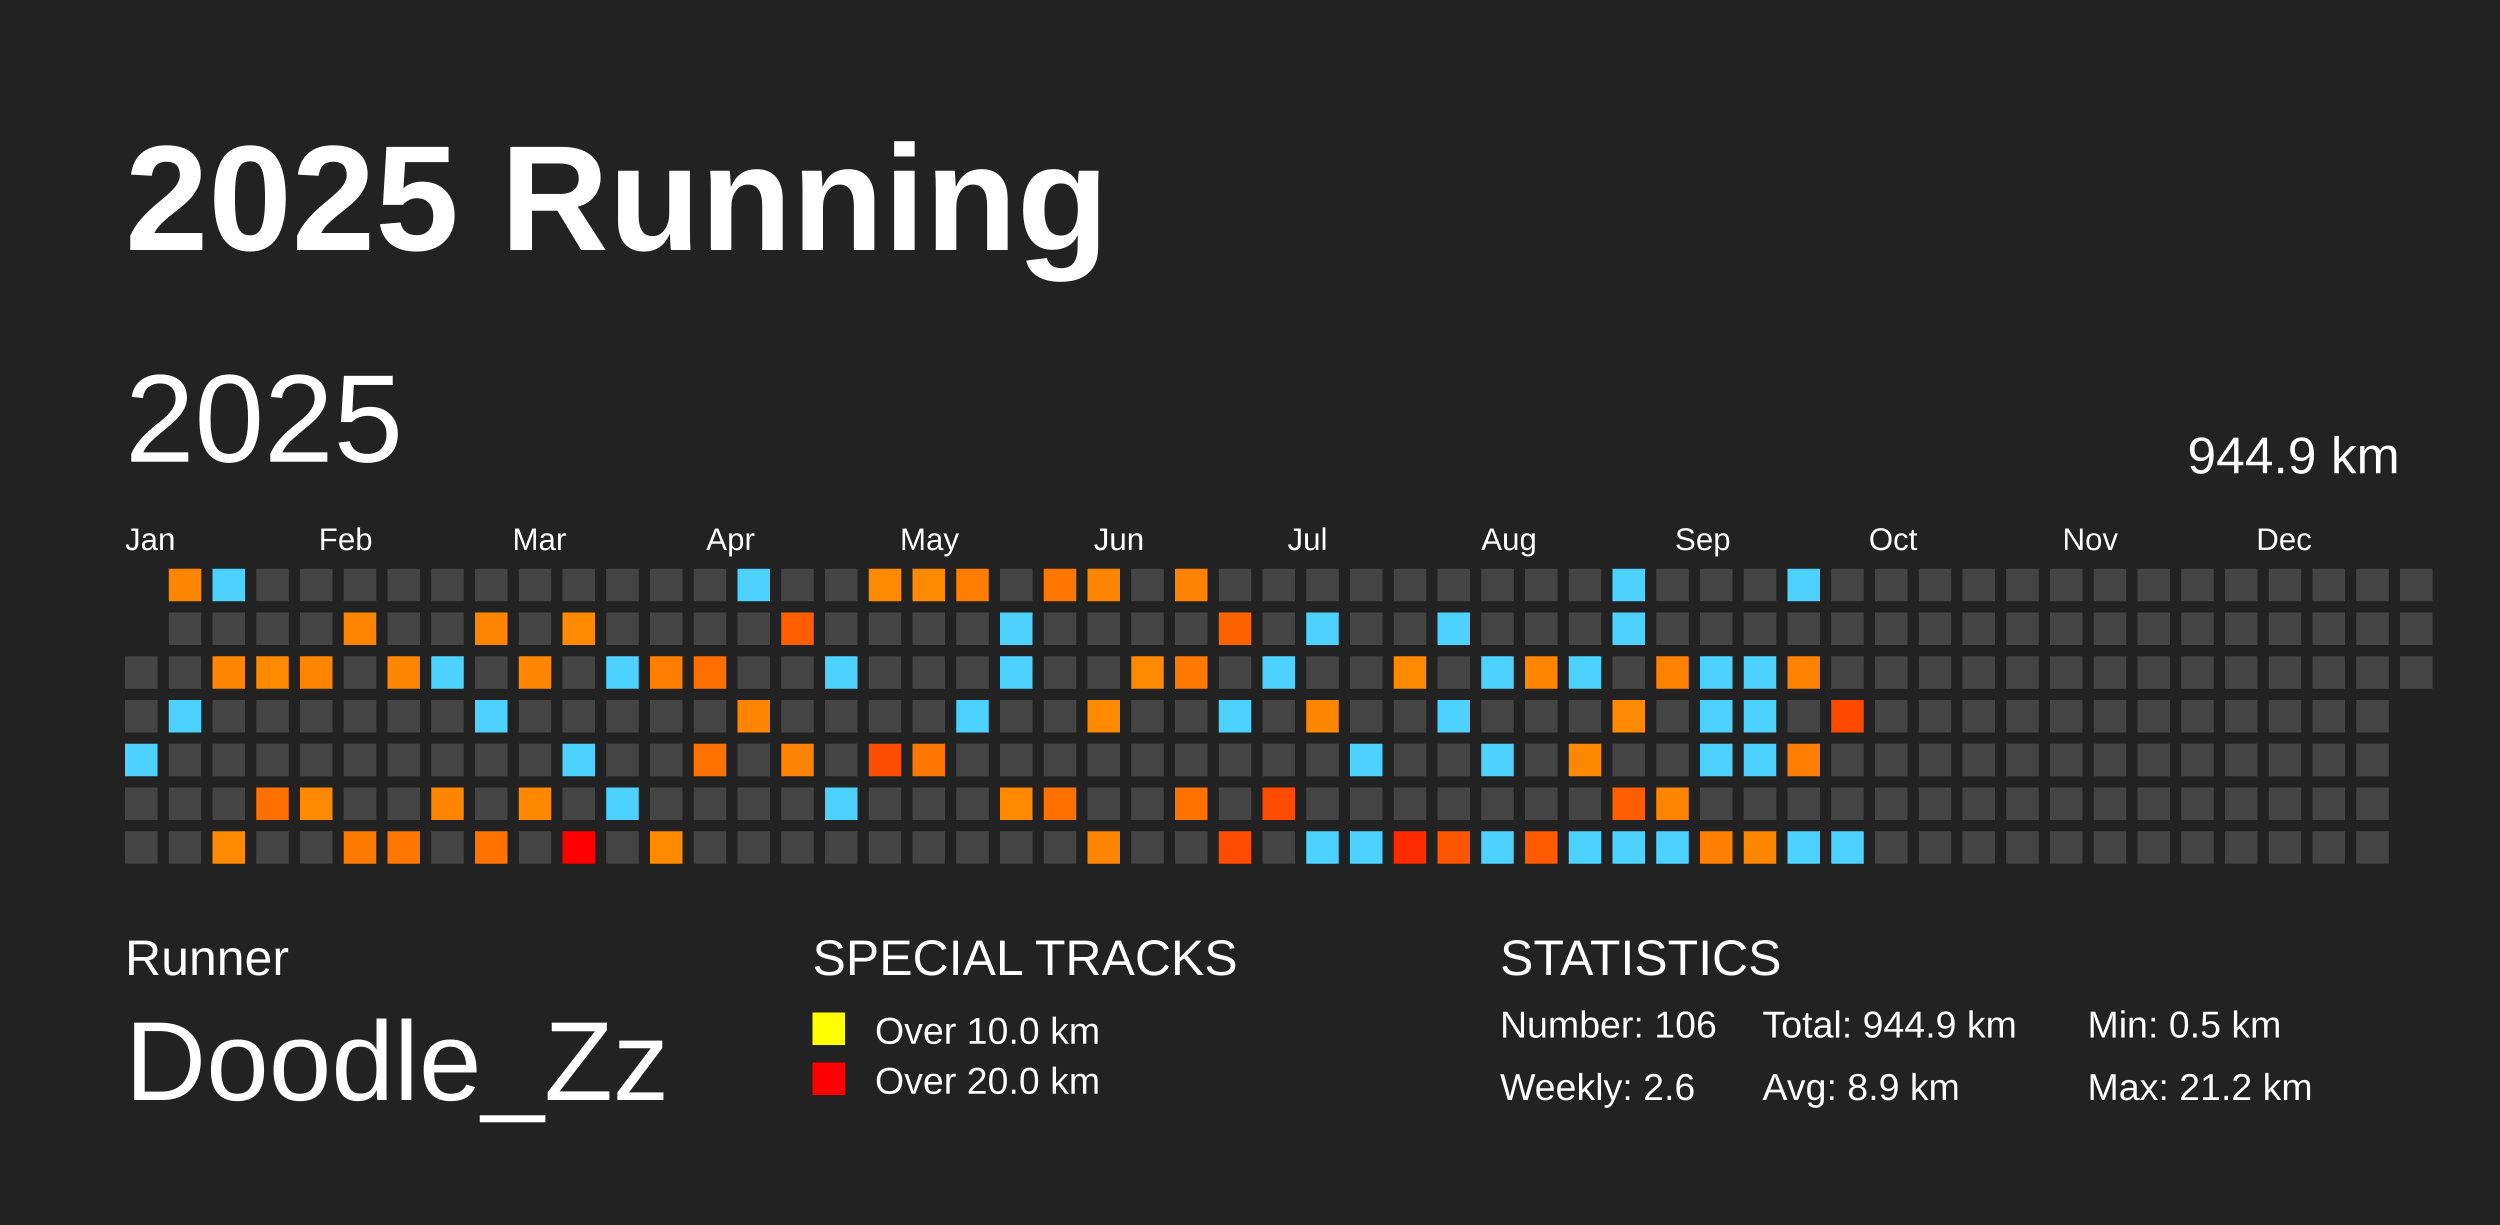
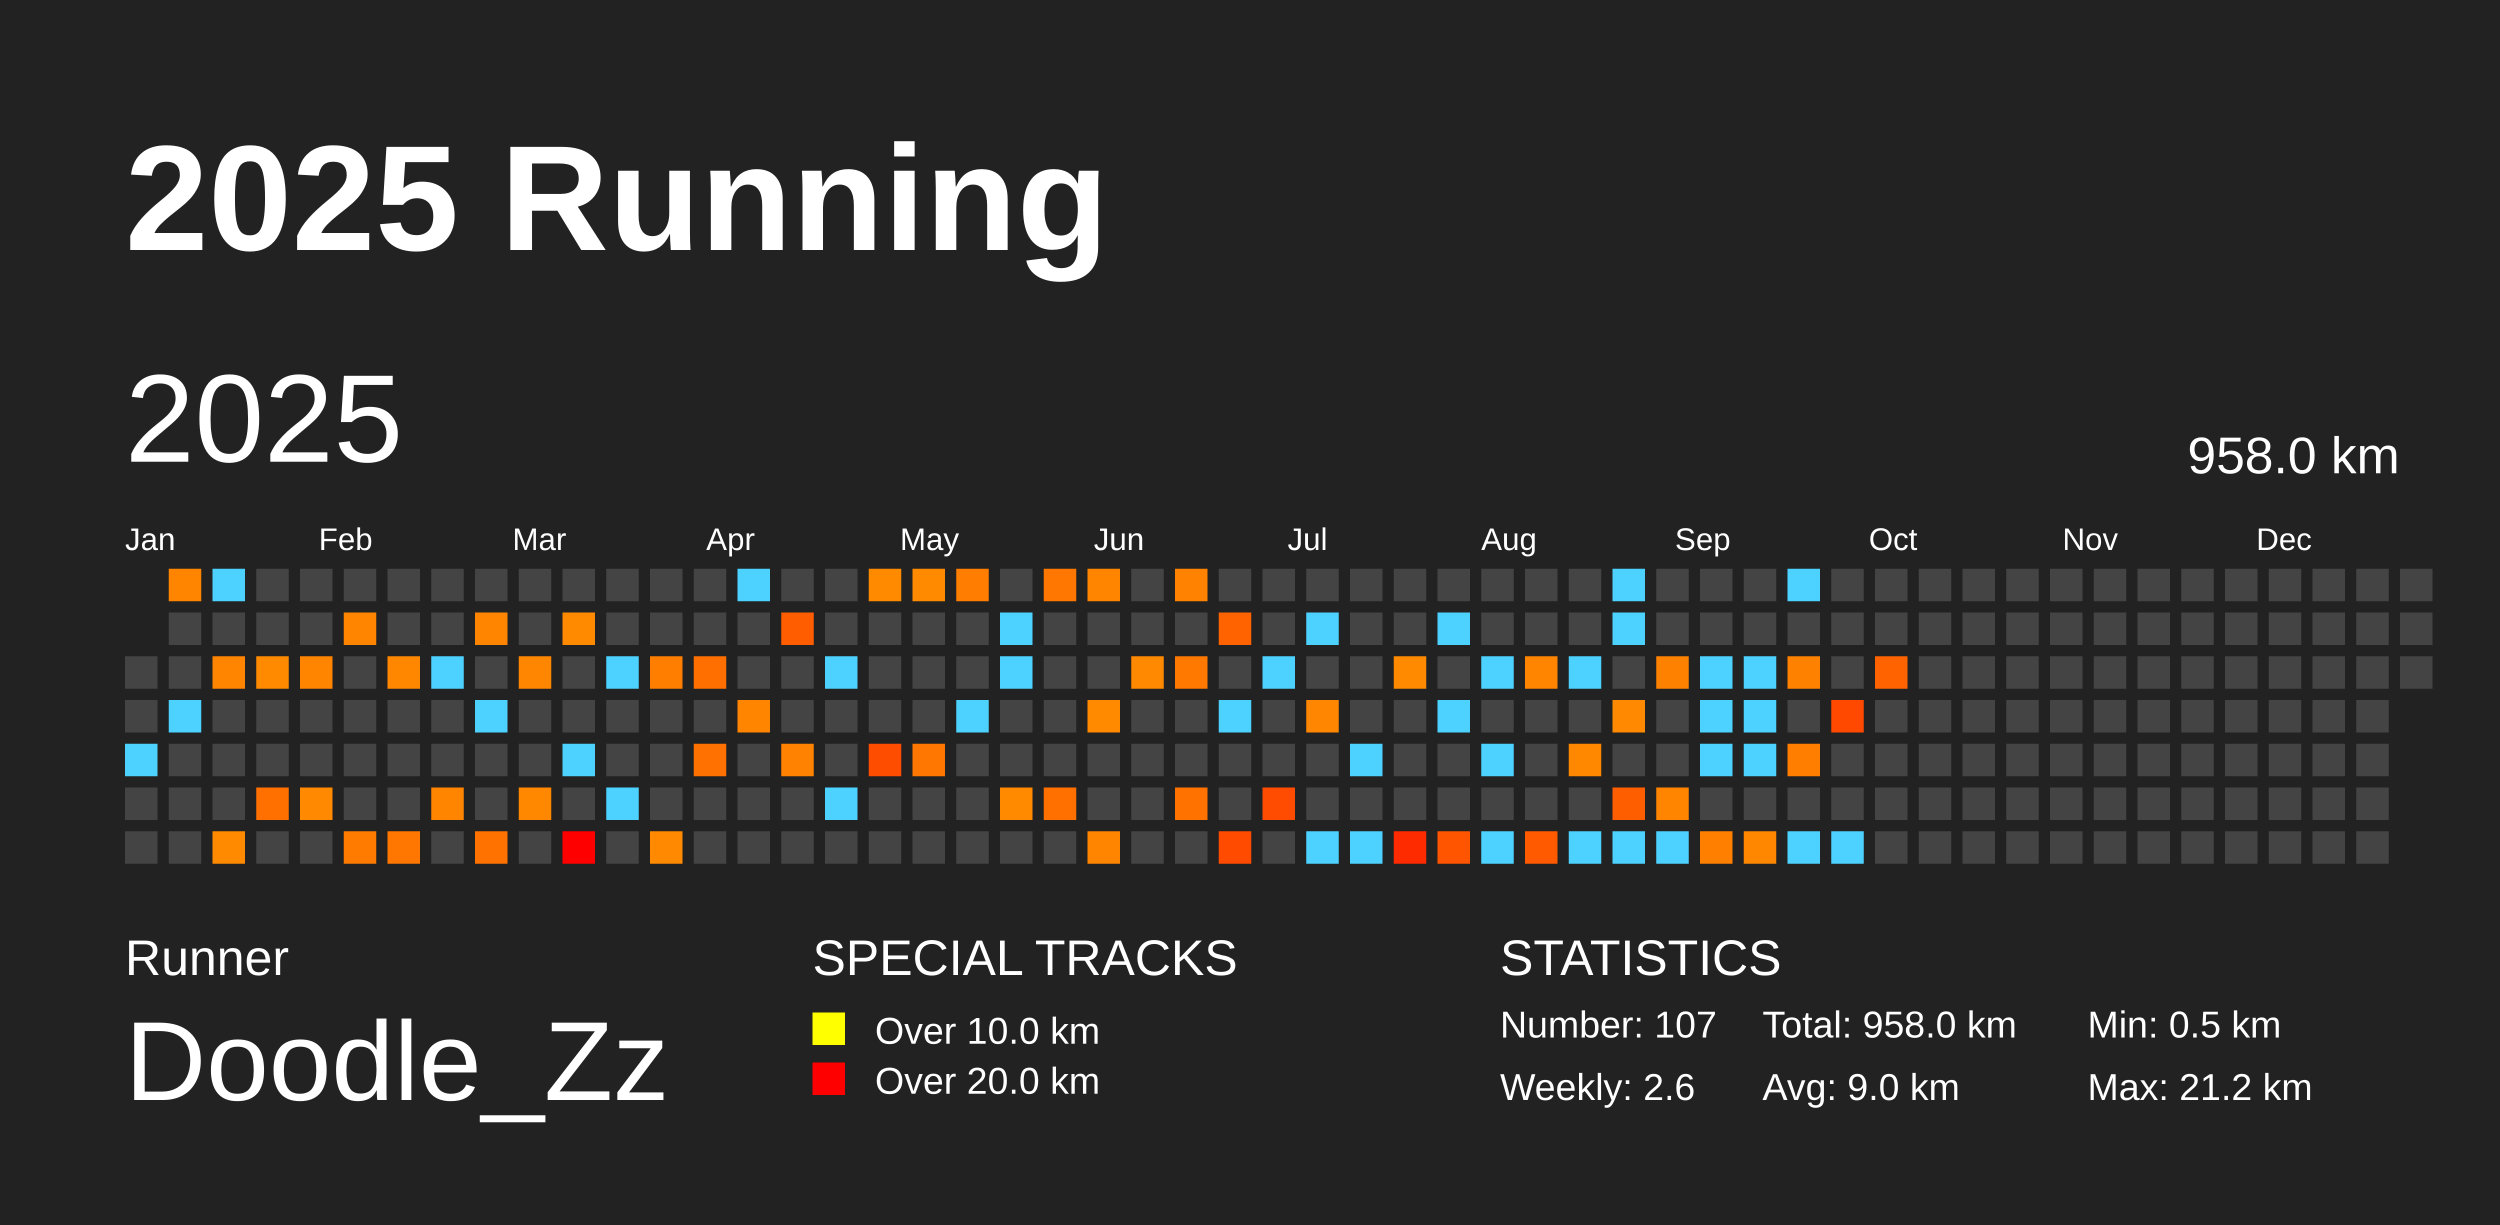
<svg xmlns="http://www.w3.org/2000/svg" baseProfile="full" height="98mm" version="1.1" viewBox="0,0,200,98" width="200mm">
  <defs />
  <rect fill="#222222" height="98" width="200" x="0" y="0" />
  <text fill="#FFFFFF" style="font-size:12px; font-family:Arial; font-weight:bold;" x="10" y="20">2025 Running</text>
  <text fill="#FFFFFF" style="font-size:4px; font-family:Arial" x="10" y="78">Runner</text>
  <text fill="#FFFFFF" style="font-size:9px; font-family:Arial" x="10" y="88">Doodle_Zz</text>
  <text fill="#FFFFFF" style="font-size:4px; font-family:Arial" x="65" y="78">SPECIAL TRACKS</text>
  <rect fill="yellow" height="2.6" width="2.6" x="65" y="81" />
  <text fill="#FFFFFF" style="font-size:3px; font-family:Arial" x="70" y="83.5">Over 10.0 km</text>
  <rect fill="red" height="2.6" width="2.6" x="65" y="85" />
  <text fill="#FFFFFF" style="font-size:3px; font-family:Arial" x="70" y="87.5">Over 20.0 km</text>
  <text fill="#FFFFFF" style="font-size:4px; font-family:Arial" x="120" y="78">STATISTICS</text>
-   <text fill="#FFFFFF" style="font-size:3px; font-family:Arial" x="120" y="83">Number: 106</text>
+   <text fill="#FFFFFF" style="font-size:3px; font-family:Arial" x="120" y="83">Number: 107</text>
  <text fill="#FFFFFF" style="font-size:3px; font-family:Arial" x="120" y="88">Weekly: 2.6</text>
-   <text fill="#FFFFFF" style="font-size:3px; font-family:Arial" x="141" y="83">Total: 944.9 km</text>
-   <text fill="#FFFFFF" style="font-size:3px; font-family:Arial" x="141" y="88">Avg: 8.9 km</text>
+   <text fill="#FFFFFF" style="font-size:3px; font-family:Arial" x="141" y="83">Total: 958.0 km</text>
+   <text fill="#FFFFFF" style="font-size:3px; font-family:Arial" x="141" y="88">Avg: 9.0 km</text>
  <text fill="#FFFFFF" style="font-size:3px; font-family:Arial" x="167" y="83">Min: 0.5 km</text>
  <text fill="#FFFFFF" style="font-size:3px; font-family:Arial" x="167" y="88">Max: 21.2 km</text>
  <text dominant-baseline="hanging" fill="#FFFFFF" style="font-size:10.0px; font-family:Arial;" x="10" y="30">2025</text>
-   <text dominant-baseline="hanging" fill="#FFFFFF" style="font-size:4.125px; font-family:Arial;" x="175" y="35">944.9 km</text>
+   <text dominant-baseline="hanging" fill="#FFFFFF" style="font-size:4.125px; font-family:Arial;" x="175" y="35">958.0 km</text>
  <text fill="#FFFFFF" style="font-size:2.5px; font-family:Arial" x="10.0" y="44">Jan</text>
  <text fill="#FFFFFF" style="font-size:2.5px; font-family:Arial" x="25.5" y="44">Feb</text>
  <text fill="#FFFFFF" style="font-size:2.5px; font-family:Arial" x="41.0" y="44">Mar</text>
  <text fill="#FFFFFF" style="font-size:2.5px; font-family:Arial" x="56.5" y="44">Apr</text>
  <text fill="#FFFFFF" style="font-size:2.5px; font-family:Arial" x="72.0" y="44">May</text>
  <text fill="#FFFFFF" style="font-size:2.5px; font-family:Arial" x="87.5" y="44">Jun</text>
  <text fill="#FFFFFF" style="font-size:2.5px; font-family:Arial" x="103.0" y="44">Jul</text>
  <text fill="#FFFFFF" style="font-size:2.5px; font-family:Arial" x="118.5" y="44">Aug</text>
  <text fill="#FFFFFF" style="font-size:2.5px; font-family:Arial" x="134.0" y="44">Sep</text>
  <text fill="#FFFFFF" style="font-size:2.5px; font-family:Arial" x="149.5" y="44">Oct</text>
  <text fill="#FFFFFF" style="font-size:2.5px; font-family:Arial" x="165.0" y="44">Nov</text>
  <text fill="#FFFFFF" style="font-size:2.5px; font-family:Arial" x="180.5" y="44">Dec</text>
  <rect fill="#444444" height="2.6" width="2.6" x="10.0" y="52.5" />
  <rect fill="#444444" height="2.6" width="2.6" x="10.0" y="56.0" />
  <rect fill="#4dd2ff" height="2.6" width="2.6" x="10.0" y="59.5" />
  <rect fill="#444444" height="2.6" width="2.6" x="10.0" y="63.0" />
  <rect fill="#444444" height="2.6" width="2.6" x="10.0" y="66.5" />
  <rect fill="#ff8500" height="2.6" width="2.6" x="13.5" y="45.5" />
  <rect fill="#444444" height="2.6" width="2.6" x="13.5" y="49.0" />
  <rect fill="#444444" height="2.6" width="2.6" x="13.5" y="52.5" />
  <rect fill="#4dd2ff" height="2.6" width="2.6" x="13.5" y="56.0" />
  <rect fill="#444444" height="2.6" width="2.6" x="13.5" y="59.5" />
  <rect fill="#444444" height="2.6" width="2.6" x="13.5" y="63.0" />
  <rect fill="#444444" height="2.6" width="2.6" x="13.5" y="66.5" />
  <rect fill="#4dd2ff" height="2.6" width="2.6" x="17.0" y="45.5" />
  <rect fill="#444444" height="2.6" width="2.6" x="17.0" y="49.0" />
  <rect fill="#ff8400" height="2.6" width="2.6" x="17.0" y="52.5" />
  <rect fill="#444444" height="2.6" width="2.6" x="17.0" y="56.0" />
  <rect fill="#444444" height="2.6" width="2.6" x="17.0" y="59.5" />
  <rect fill="#444444" height="2.6" width="2.6" x="17.0" y="63.0" />
  <rect fill="#ff8a00" height="2.6" width="2.6" x="17.0" y="66.5" />
  <rect fill="#444444" height="2.6" width="2.6" x="20.5" y="45.5" />
  <rect fill="#444444" height="2.6" width="2.6" x="20.5" y="49.0" />
  <rect fill="#ff8a00" height="2.6" width="2.6" x="20.5" y="52.5" />
  <rect fill="#444444" height="2.6" width="2.6" x="20.5" y="56.0" />
  <rect fill="#444444" height="2.6" width="2.6" x="20.5" y="59.5" />
  <rect fill="#ff7000" height="2.6" width="2.6" x="20.5" y="63.0" />
  <rect fill="#444444" height="2.6" width="2.6" x="20.5" y="66.5" />
  <rect fill="#444444" height="2.6" width="2.6" x="24.0" y="45.5" />
  <rect fill="#444444" height="2.6" width="2.6" x="24.0" y="49.0" />
  <rect fill="#ff8400" height="2.6" width="2.6" x="24.0" y="52.5" />
  <rect fill="#444444" height="2.6" width="2.6" x="24.0" y="56.0" />
  <rect fill="#444444" height="2.6" width="2.6" x="24.0" y="59.5" />
  <rect fill="#ff8900" height="2.6" width="2.6" x="24.0" y="63.0" />
  <rect fill="#444444" height="2.6" width="2.6" x="24.0" y="66.5" />
  <rect fill="#444444" height="2.6" width="2.6" x="27.5" y="45.5" />
  <rect fill="#ff8400" height="2.6" width="2.6" x="27.5" y="49.0" />
  <rect fill="#444444" height="2.6" width="2.6" x="27.5" y="52.5" />
  <rect fill="#444444" height="2.6" width="2.6" x="27.5" y="56.0" />
  <rect fill="#444444" height="2.6" width="2.6" x="27.5" y="59.5" />
  <rect fill="#444444" height="2.6" width="2.6" x="27.5" y="63.0" />
  <rect fill="#ff7b00" height="2.6" width="2.6" x="27.5" y="66.5" />
  <rect fill="#444444" height="2.6" width="2.6" x="31.0" y="45.5" />
  <rect fill="#444444" height="2.6" width="2.6" x="31.0" y="49.0" />
  <rect fill="#ff8700" height="2.6" width="2.6" x="31.0" y="52.5" />
  <rect fill="#444444" height="2.6" width="2.6" x="31.0" y="56.0" />
  <rect fill="#444444" height="2.6" width="2.6" x="31.0" y="59.5" />
  <rect fill="#444444" height="2.6" width="2.6" x="31.0" y="63.0" />
  <rect fill="#ff7600" height="2.6" width="2.6" x="31.0" y="66.5" />
  <rect fill="#444444" height="2.6" width="2.6" x="34.5" y="45.5" />
  <rect fill="#444444" height="2.6" width="2.6" x="34.5" y="49.0" />
  <rect fill="#4dd2ff" height="2.6" width="2.6" x="34.5" y="52.5" />
  <rect fill="#444444" height="2.6" width="2.6" x="34.5" y="56.0" />
  <rect fill="#444444" height="2.6" width="2.6" x="34.5" y="59.5" />
  <rect fill="#ff8400" height="2.6" width="2.6" x="34.5" y="63.0" />
  <rect fill="#444444" height="2.6" width="2.6" x="34.5" y="66.5" />
  <rect fill="#444444" height="2.6" width="2.6" x="38.0" y="45.5" />
  <rect fill="#ff8500" height="2.6" width="2.6" x="38.0" y="49.0" />
  <rect fill="#444444" height="2.6" width="2.6" x="38.0" y="52.5" />
  <rect fill="#4dd2ff" height="2.6" width="2.6" x="38.0" y="56.0" />
  <rect fill="#444444" height="2.6" width="2.6" x="38.0" y="59.5" />
  <rect fill="#444444" height="2.6" width="2.6" x="38.0" y="63.0" />
  <rect fill="#ff7200" height="2.6" width="2.6" x="38.0" y="66.5" />
  <rect fill="#444444" height="2.6" width="2.6" x="41.5" y="45.5" />
  <rect fill="#444444" height="2.6" width="2.6" x="41.5" y="49.0" />
  <rect fill="#ff8600" height="2.6" width="2.6" x="41.5" y="52.5" />
  <rect fill="#444444" height="2.6" width="2.6" x="41.5" y="56.0" />
  <rect fill="#444444" height="2.6" width="2.6" x="41.5" y="59.5" />
  <rect fill="#ff8800" height="2.6" width="2.6" x="41.5" y="63.0" />
  <rect fill="#444444" height="2.6" width="2.6" x="41.5" y="66.5" />
  <rect fill="#444444" height="2.6" width="2.6" x="45.0" y="45.5" />
  <rect fill="#ff8a00" height="2.6" width="2.6" x="45.0" y="49.0" />
  <rect fill="#444444" height="2.6" width="2.6" x="45.0" y="52.5" />
  <rect fill="#444444" height="2.6" width="2.6" x="45.0" y="56.0" />
  <rect fill="#4dd2ff" height="2.6" width="2.6" x="45.0" y="59.5" />
  <rect fill="#444444" height="2.6" width="2.6" x="45.0" y="63.0" />
  <rect fill="red" height="2.6" width="2.6" x="45.0" y="66.5" />
  <rect fill="#444444" height="2.6" width="2.6" x="48.5" y="45.5" />
  <rect fill="#444444" height="2.6" width="2.6" x="48.5" y="49.0" />
  <rect fill="#4dd2ff" height="2.6" width="2.6" x="48.5" y="52.5" />
  <rect fill="#444444" height="2.6" width="2.6" x="48.5" y="56.0" />
  <rect fill="#444444" height="2.6" width="2.6" x="48.5" y="59.5" />
  <rect fill="#4dd2ff" height="2.6" width="2.6" x="48.5" y="63.0" />
  <rect fill="#444444" height="2.6" width="2.6" x="48.5" y="66.5" />
  <rect fill="#444444" height="2.6" width="2.6" x="52.0" y="45.5" />
  <rect fill="#444444" height="2.6" width="2.6" x="52.0" y="49.0" />
  <rect fill="#ff7e00" height="2.6" width="2.6" x="52.0" y="52.5" />
  <rect fill="#444444" height="2.6" width="2.6" x="52.0" y="56.0" />
  <rect fill="#444444" height="2.6" width="2.6" x="52.0" y="59.5" />
  <rect fill="#444444" height="2.6" width="2.6" x="52.0" y="63.0" />
  <rect fill="#ff8900" height="2.6" width="2.6" x="52.0" y="66.5" />
  <rect fill="#444444" height="2.6" width="2.6" x="55.5" y="45.5" />
  <rect fill="#444444" height="2.6" width="2.6" x="55.5" y="49.0" />
  <rect fill="#ff6f00" height="2.6" width="2.6" x="55.5" y="52.5" />
  <rect fill="#444444" height="2.6" width="2.6" x="55.5" y="56.0" />
  <rect fill="#ff7100" height="2.6" width="2.6" x="55.5" y="59.5" />
  <rect fill="#444444" height="2.6" width="2.6" x="55.5" y="63.0" />
  <rect fill="#444444" height="2.6" width="2.6" x="55.5" y="66.5" />
  <rect fill="#4dd2ff" height="2.6" width="2.6" x="59.0" y="45.5" />
  <rect fill="#444444" height="2.6" width="2.6" x="59.0" y="49.0" />
  <rect fill="#444444" height="2.6" width="2.6" x="59.0" y="52.5" />
  <rect fill="#ff8400" height="2.6" width="2.6" x="59.0" y="56.0" />
  <rect fill="#444444" height="2.6" width="2.6" x="59.0" y="59.5" />
  <rect fill="#444444" height="2.6" width="2.6" x="59.0" y="63.0" />
  <rect fill="#444444" height="2.6" width="2.6" x="59.0" y="66.5" />
  <rect fill="#444444" height="2.6" width="2.6" x="62.5" y="45.5" />
  <rect fill="#ff5d00" height="2.6" width="2.6" x="62.5" y="49.0" />
  <rect fill="#444444" height="2.6" width="2.6" x="62.5" y="52.5" />
  <rect fill="#444444" height="2.6" width="2.6" x="62.5" y="56.0" />
  <rect fill="#ff8200" height="2.6" width="2.6" x="62.5" y="59.5" />
  <rect fill="#444444" height="2.6" width="2.6" x="62.5" y="63.0" />
  <rect fill="#444444" height="2.6" width="2.6" x="62.5" y="66.5" />
  <rect fill="#444444" height="2.6" width="2.6" x="66.0" y="45.5" />
  <rect fill="#444444" height="2.6" width="2.6" x="66.0" y="49.0" />
  <rect fill="#4dd2ff" height="2.6" width="2.6" x="66.0" y="52.5" />
  <rect fill="#444444" height="2.6" width="2.6" x="66.0" y="56.0" />
  <rect fill="#444444" height="2.6" width="2.6" x="66.0" y="59.5" />
  <rect fill="#4dd2ff" height="2.6" width="2.6" x="66.0" y="63.0" />
  <rect fill="#444444" height="2.6" width="2.6" x="66.0" y="66.5" />
  <rect fill="#ff8a00" height="2.6" width="2.6" x="69.5" y="45.5" />
  <rect fill="#444444" height="2.6" width="2.6" x="69.5" y="49.0" />
  <rect fill="#444444" height="2.6" width="2.6" x="69.5" y="52.5" />
  <rect fill="#444444" height="2.6" width="2.6" x="69.5" y="56.0" />
  <rect fill="#ff4d00" height="2.6" width="2.6" x="69.5" y="59.5" />
  <rect fill="#444444" height="2.6" width="2.6" x="69.5" y="63.0" />
  <rect fill="#444444" height="2.6" width="2.6" x="69.5" y="66.5" />
  <rect fill="#ff8a00" height="2.6" width="2.6" x="73.0" y="45.5" />
  <rect fill="#444444" height="2.6" width="2.6" x="73.0" y="49.0" />
  <rect fill="#444444" height="2.6" width="2.6" x="73.0" y="52.5" />
  <rect fill="#444444" height="2.6" width="2.6" x="73.0" y="56.0" />
  <rect fill="#ff7600" height="2.6" width="2.6" x="73.0" y="59.5" />
  <rect fill="#444444" height="2.6" width="2.6" x="73.0" y="63.0" />
  <rect fill="#444444" height="2.6" width="2.6" x="73.0" y="66.5" />
  <rect fill="#ff7d00" height="2.6" width="2.6" x="76.5" y="45.5" />
  <rect fill="#444444" height="2.6" width="2.6" x="76.5" y="49.0" />
  <rect fill="#444444" height="2.6" width="2.6" x="76.5" y="52.5" />
  <rect fill="#4dd2ff" height="2.6" width="2.6" x="76.5" y="56.0" />
  <rect fill="#444444" height="2.6" width="2.6" x="76.5" y="59.5" />
  <rect fill="#444444" height="2.6" width="2.6" x="76.5" y="63.0" />
  <rect fill="#444444" height="2.6" width="2.6" x="76.5" y="66.5" />
  <rect fill="#444444" height="2.6" width="2.6" x="80.0" y="45.5" />
  <rect fill="#4dd2ff" height="2.6" width="2.6" x="80.0" y="49.0" />
  <rect fill="#4dd2ff" height="2.6" width="2.6" x="80.0" y="52.5" />
  <rect fill="#444444" height="2.6" width="2.6" x="80.0" y="56.0" />
  <rect fill="#444444" height="2.6" width="2.6" x="80.0" y="59.5" />
  <rect fill="#ff8a00" height="2.6" width="2.6" x="80.0" y="63.0" />
  <rect fill="#444444" height="2.6" width="2.6" x="80.0" y="66.5" />
  <rect fill="#ff7700" height="2.6" width="2.6" x="83.5" y="45.5" />
  <rect fill="#444444" height="2.6" width="2.6" x="83.5" y="49.0" />
  <rect fill="#444444" height="2.6" width="2.6" x="83.5" y="52.5" />
  <rect fill="#444444" height="2.6" width="2.6" x="83.5" y="56.0" />
  <rect fill="#444444" height="2.6" width="2.6" x="83.5" y="59.5" />
  <rect fill="#ff7000" height="2.6" width="2.6" x="83.5" y="63.0" />
  <rect fill="#444444" height="2.6" width="2.6" x="83.5" y="66.5" />
  <rect fill="#ff8400" height="2.6" width="2.6" x="87.0" y="45.5" />
  <rect fill="#444444" height="2.6" width="2.6" x="87.0" y="49.0" />
  <rect fill="#444444" height="2.6" width="2.6" x="87.0" y="52.5" />
  <rect fill="#ff8a00" height="2.6" width="2.6" x="87.0" y="56.0" />
  <rect fill="#444444" height="2.6" width="2.6" x="87.0" y="59.5" />
  <rect fill="#444444" height="2.6" width="2.6" x="87.0" y="63.0" />
  <rect fill="#ff8400" height="2.6" width="2.6" x="87.0" y="66.5" />
  <rect fill="#444444" height="2.6" width="2.6" x="90.5" y="45.5" />
  <rect fill="#444444" height="2.6" width="2.6" x="90.5" y="49.0" />
  <rect fill="#ff8900" height="2.6" width="2.6" x="90.5" y="52.5" />
  <rect fill="#444444" height="2.6" width="2.6" x="90.5" y="56.0" />
  <rect fill="#444444" height="2.6" width="2.6" x="90.5" y="59.5" />
  <rect fill="#444444" height="2.6" width="2.6" x="90.5" y="63.0" />
  <rect fill="#444444" height="2.6" width="2.6" x="90.5" y="66.5" />
  <rect fill="#ff8200" height="2.6" width="2.6" x="94.0" y="45.5" />
  <rect fill="#444444" height="2.6" width="2.6" x="94.0" y="49.0" />
  <rect fill="#ff7800" height="2.6" width="2.6" x="94.0" y="52.5" />
  <rect fill="#444444" height="2.6" width="2.6" x="94.0" y="56.0" />
  <rect fill="#444444" height="2.6" width="2.6" x="94.0" y="59.5" />
  <rect fill="#ff7200" height="2.6" width="2.6" x="94.0" y="63.0" />
  <rect fill="#444444" height="2.6" width="2.6" x="94.0" y="66.5" />
  <rect fill="#444444" height="2.6" width="2.6" x="97.5" y="45.5" />
  <rect fill="#ff6300" height="2.6" width="2.6" x="97.5" y="49.0" />
  <rect fill="#444444" height="2.6" width="2.6" x="97.5" y="52.5" />
  <rect fill="#4dd2ff" height="2.6" width="2.6" x="97.5" y="56.0" />
  <rect fill="#444444" height="2.6" width="2.6" x="97.5" y="59.5" />
  <rect fill="#444444" height="2.6" width="2.6" x="97.5" y="63.0" />
  <rect fill="#ff4b00" height="2.6" width="2.6" x="97.5" y="66.5" />
  <rect fill="#444444" height="2.6" width="2.6" x="101.0" y="45.5" />
  <rect fill="#444444" height="2.6" width="2.6" x="101.0" y="49.0" />
  <rect fill="#4dd2ff" height="2.6" width="2.6" x="101.0" y="52.5" />
  <rect fill="#444444" height="2.6" width="2.6" x="101.0" y="56.0" />
  <rect fill="#444444" height="2.6" width="2.6" x="101.0" y="59.5" />
  <rect fill="#ff4c00" height="2.6" width="2.6" x="101.0" y="63.0" />
  <rect fill="#444444" height="2.6" width="2.6" x="101.0" y="66.5" />
  <rect fill="#444444" height="2.6" width="2.6" x="104.5" y="45.5" />
  <rect fill="#4dd2ff" height="2.6" width="2.6" x="104.5" y="49.0" />
  <rect fill="#444444" height="2.6" width="2.6" x="104.5" y="52.5" />
  <rect fill="#ff8600" height="2.6" width="2.6" x="104.5" y="56.0" />
  <rect fill="#444444" height="2.6" width="2.6" x="104.5" y="59.5" />
  <rect fill="#444444" height="2.6" width="2.6" x="104.5" y="63.0" />
  <rect fill="#4dd2ff" height="2.6" width="2.6" x="104.5" y="66.5" />
  <rect fill="#444444" height="2.6" width="2.6" x="108.0" y="45.5" />
  <rect fill="#444444" height="2.6" width="2.6" x="108.0" y="49.0" />
  <rect fill="#444444" height="2.6" width="2.6" x="108.0" y="52.5" />
  <rect fill="#444444" height="2.6" width="2.6" x="108.0" y="56.0" />
  <rect fill="#4dd2ff" height="2.6" width="2.6" x="108.0" y="59.5" />
  <rect fill="#444444" height="2.6" width="2.6" x="108.0" y="63.0" />
  <rect fill="#4dd2ff" height="2.6" width="2.6" x="108.0" y="66.5" />
  <rect fill="#444444" height="2.6" width="2.6" x="111.5" y="45.5" />
  <rect fill="#444444" height="2.6" width="2.6" x="111.5" y="49.0" />
  <rect fill="#ff8a00" height="2.6" width="2.6" x="111.5" y="52.5" />
  <rect fill="#444444" height="2.6" width="2.6" x="111.5" y="56.0" />
  <rect fill="#444444" height="2.6" width="2.6" x="111.5" y="59.5" />
  <rect fill="#444444" height="2.6" width="2.6" x="111.5" y="63.0" />
  <rect fill="#ff2b00" height="2.6" width="2.6" x="111.5" y="66.5" />
  <rect fill="#444444" height="2.6" width="2.6" x="115.0" y="45.5" />
  <rect fill="#4dd2ff" height="2.6" width="2.6" x="115.0" y="49.0" />
  <rect fill="#444444" height="2.6" width="2.6" x="115.0" y="52.5" />
  <rect fill="#4dd2ff" height="2.6" width="2.6" x="115.0" y="56.0" />
  <rect fill="#444444" height="2.6" width="2.6" x="115.0" y="59.5" />
  <rect fill="#444444" height="2.6" width="2.6" x="115.0" y="63.0" />
  <rect fill="#ff5500" height="2.6" width="2.6" x="115.0" y="66.5" />
  <rect fill="#444444" height="2.6" width="2.6" x="118.5" y="45.5" />
  <rect fill="#444444" height="2.6" width="2.6" x="118.5" y="49.0" />
  <rect fill="#4dd2ff" height="2.6" width="2.6" x="118.5" y="52.5" />
  <rect fill="#444444" height="2.6" width="2.6" x="118.5" y="56.0" />
  <rect fill="#4dd2ff" height="2.6" width="2.6" x="118.5" y="59.5" />
  <rect fill="#444444" height="2.6" width="2.6" x="118.5" y="63.0" />
  <rect fill="#4dd2ff" height="2.6" width="2.6" x="118.5" y="66.5" />
  <rect fill="#444444" height="2.6" width="2.6" x="122.0" y="45.5" />
  <rect fill="#444444" height="2.6" width="2.6" x="122.0" y="49.0" />
  <rect fill="#ff8500" height="2.6" width="2.6" x="122.0" y="52.5" />
  <rect fill="#444444" height="2.6" width="2.6" x="122.0" y="56.0" />
  <rect fill="#444444" height="2.6" width="2.6" x="122.0" y="59.5" />
  <rect fill="#444444" height="2.6" width="2.6" x="122.0" y="63.0" />
  <rect fill="#ff5a00" height="2.6" width="2.6" x="122.0" y="66.5" />
  <rect fill="#444444" height="2.6" width="2.6" x="125.5" y="45.5" />
  <rect fill="#444444" height="2.6" width="2.6" x="125.5" y="49.0" />
  <rect fill="#4dd2ff" height="2.6" width="2.6" x="125.5" y="52.5" />
  <rect fill="#444444" height="2.6" width="2.6" x="125.5" y="56.0" />
  <rect fill="#ff8800" height="2.6" width="2.6" x="125.5" y="59.5" />
  <rect fill="#444444" height="2.6" width="2.6" x="125.5" y="63.0" />
  <rect fill="#4dd2ff" height="2.6" width="2.6" x="125.5" y="66.5" />
  <rect fill="#4dd2ff" height="2.6" width="2.6" x="129.0" y="45.5" />
  <rect fill="#4dd2ff" height="2.6" width="2.6" x="129.0" y="49.0" />
  <rect fill="#444444" height="2.6" width="2.6" x="129.0" y="52.5" />
  <rect fill="#ff8900" height="2.6" width="2.6" x="129.0" y="56.0" />
  <rect fill="#444444" height="2.6" width="2.6" x="129.0" y="59.5" />
  <rect fill="#ff5e00" height="2.6" width="2.6" x="129.0" y="63.0" />
  <rect fill="#4dd2ff" height="2.6" width="2.6" x="129.0" y="66.5" />
  <rect fill="#444444" height="2.6" width="2.6" x="132.5" y="45.5" />
  <rect fill="#444444" height="2.6" width="2.6" x="132.5" y="49.0" />
  <rect fill="#ff8100" height="2.6" width="2.6" x="132.5" y="52.5" />
  <rect fill="#444444" height="2.6" width="2.6" x="132.5" y="56.0" />
  <rect fill="#444444" height="2.6" width="2.6" x="132.5" y="59.5" />
  <rect fill="#ff8500" height="2.6" width="2.6" x="132.5" y="63.0" />
  <rect fill="#4dd2ff" height="2.6" width="2.6" x="132.5" y="66.5" />
  <rect fill="#444444" height="2.6" width="2.6" x="136.0" y="45.5" />
  <rect fill="#444444" height="2.6" width="2.6" x="136.0" y="49.0" />
  <rect fill="#4dd2ff" height="2.6" width="2.6" x="136.0" y="52.5" />
  <rect fill="#4dd2ff" height="2.6" width="2.6" x="136.0" y="56.0" />
  <rect fill="#4dd2ff" height="2.6" width="2.6" x="136.0" y="59.5" />
  <rect fill="#444444" height="2.6" width="2.6" x="136.0" y="63.0" />
  <rect fill="#ff8000" height="2.6" width="2.6" x="136.0" y="66.5" />
  <rect fill="#444444" height="2.6" width="2.6" x="139.5" y="45.5" />
  <rect fill="#444444" height="2.6" width="2.6" x="139.5" y="49.0" />
  <rect fill="#4dd2ff" height="2.6" width="2.6" x="139.5" y="52.5" />
  <rect fill="#4dd2ff" height="2.6" width="2.6" x="139.5" y="56.0" />
  <rect fill="#4dd2ff" height="2.6" width="2.6" x="139.5" y="59.5" />
  <rect fill="#444444" height="2.6" width="2.6" x="139.5" y="63.0" />
  <rect fill="#ff8700" height="2.6" width="2.6" x="139.5" y="66.5" />
  <rect fill="#4dd2ff" height="2.6" width="2.6" x="143.0" y="45.5" />
  <rect fill="#444444" height="2.6" width="2.6" x="143.0" y="49.0" />
  <rect fill="#ff8100" height="2.6" width="2.6" x="143.0" y="52.5" />
  <rect fill="#444444" height="2.6" width="2.6" x="143.0" y="56.0" />
  <rect fill="#ff7e00" height="2.6" width="2.6" x="143.0" y="59.5" />
  <rect fill="#444444" height="2.6" width="2.6" x="143.0" y="63.0" />
  <rect fill="#4dd2ff" height="2.6" width="2.6" x="143.0" y="66.5" />
  <rect fill="#444444" height="2.6" width="2.6" x="146.5" y="45.5" />
  <rect fill="#444444" height="2.6" width="2.6" x="146.5" y="49.0" />
  <rect fill="#444444" height="2.6" width="2.6" x="146.5" y="52.5" />
  <rect fill="#ff4900" height="2.6" width="2.6" x="146.5" y="56.0" />
  <rect fill="#444444" height="2.6" width="2.6" x="146.5" y="59.5" />
  <rect fill="#444444" height="2.6" width="2.6" x="146.5" y="63.0" />
  <rect fill="#4dd2ff" height="2.6" width="2.6" x="146.5" y="66.5" />
  <rect fill="#444444" height="2.6" width="2.6" x="150.0" y="45.5" />
  <rect fill="#444444" height="2.6" width="2.6" x="150.0" y="49.0" />
-   <rect fill="#444444" height="2.6" width="2.6" x="150.0" y="52.5" />
+   <rect fill="#ff6300" height="2.6" width="2.6" x="150.0" y="52.5" />
  <rect fill="#444444" height="2.6" width="2.6" x="150.0" y="56.0" />
  <rect fill="#444444" height="2.6" width="2.6" x="150.0" y="59.5" />
  <rect fill="#444444" height="2.6" width="2.6" x="150.0" y="63.0" />
  <rect fill="#444444" height="2.6" width="2.6" x="150.0" y="66.5" />
  <rect fill="#444444" height="2.6" width="2.6" x="153.5" y="45.5" />
  <rect fill="#444444" height="2.6" width="2.6" x="153.5" y="49.0" />
  <rect fill="#444444" height="2.6" width="2.6" x="153.5" y="52.5" />
  <rect fill="#444444" height="2.6" width="2.6" x="153.5" y="56.0" />
  <rect fill="#444444" height="2.6" width="2.6" x="153.5" y="59.5" />
  <rect fill="#444444" height="2.6" width="2.6" x="153.5" y="63.0" />
  <rect fill="#444444" height="2.6" width="2.6" x="153.5" y="66.5" />
  <rect fill="#444444" height="2.6" width="2.6" x="157.0" y="45.5" />
  <rect fill="#444444" height="2.6" width="2.6" x="157.0" y="49.0" />
  <rect fill="#444444" height="2.6" width="2.6" x="157.0" y="52.5" />
  <rect fill="#444444" height="2.6" width="2.6" x="157.0" y="56.0" />
  <rect fill="#444444" height="2.6" width="2.6" x="157.0" y="59.5" />
  <rect fill="#444444" height="2.6" width="2.6" x="157.0" y="63.0" />
  <rect fill="#444444" height="2.6" width="2.6" x="157.0" y="66.5" />
  <rect fill="#444444" height="2.6" width="2.6" x="160.5" y="45.5" />
  <rect fill="#444444" height="2.6" width="2.6" x="160.5" y="49.0" />
  <rect fill="#444444" height="2.6" width="2.6" x="160.5" y="52.5" />
  <rect fill="#444444" height="2.6" width="2.6" x="160.5" y="56.0" />
  <rect fill="#444444" height="2.6" width="2.6" x="160.5" y="59.5" />
  <rect fill="#444444" height="2.6" width="2.6" x="160.5" y="63.0" />
  <rect fill="#444444" height="2.6" width="2.6" x="160.5" y="66.5" />
  <rect fill="#444444" height="2.6" width="2.6" x="164.0" y="45.5" />
  <rect fill="#444444" height="2.6" width="2.6" x="164.0" y="49.0" />
  <rect fill="#444444" height="2.6" width="2.6" x="164.0" y="52.5" />
  <rect fill="#444444" height="2.6" width="2.6" x="164.0" y="56.0" />
  <rect fill="#444444" height="2.6" width="2.6" x="164.0" y="59.5" />
  <rect fill="#444444" height="2.6" width="2.6" x="164.0" y="63.0" />
  <rect fill="#444444" height="2.6" width="2.6" x="164.0" y="66.5" />
  <rect fill="#444444" height="2.6" width="2.6" x="167.5" y="45.5" />
  <rect fill="#444444" height="2.6" width="2.6" x="167.5" y="49.0" />
  <rect fill="#444444" height="2.6" width="2.6" x="167.5" y="52.5" />
  <rect fill="#444444" height="2.6" width="2.6" x="167.5" y="56.0" />
  <rect fill="#444444" height="2.6" width="2.6" x="167.5" y="59.5" />
  <rect fill="#444444" height="2.6" width="2.6" x="167.5" y="63.0" />
  <rect fill="#444444" height="2.6" width="2.6" x="167.5" y="66.5" />
  <rect fill="#444444" height="2.6" width="2.6" x="171.0" y="45.5" />
  <rect fill="#444444" height="2.6" width="2.6" x="171.0" y="49.0" />
  <rect fill="#444444" height="2.6" width="2.6" x="171.0" y="52.5" />
  <rect fill="#444444" height="2.6" width="2.6" x="171.0" y="56.0" />
  <rect fill="#444444" height="2.6" width="2.6" x="171.0" y="59.5" />
  <rect fill="#444444" height="2.6" width="2.6" x="171.0" y="63.0" />
  <rect fill="#444444" height="2.6" width="2.6" x="171.0" y="66.5" />
  <rect fill="#444444" height="2.6" width="2.6" x="174.5" y="45.5" />
  <rect fill="#444444" height="2.6" width="2.6" x="174.5" y="49.0" />
  <rect fill="#444444" height="2.6" width="2.6" x="174.5" y="52.5" />
  <rect fill="#444444" height="2.6" width="2.6" x="174.5" y="56.0" />
  <rect fill="#444444" height="2.6" width="2.6" x="174.5" y="59.5" />
  <rect fill="#444444" height="2.6" width="2.6" x="174.5" y="63.0" />
  <rect fill="#444444" height="2.6" width="2.6" x="174.5" y="66.5" />
  <rect fill="#444444" height="2.6" width="2.6" x="178.0" y="45.5" />
  <rect fill="#444444" height="2.6" width="2.6" x="178.0" y="49.0" />
  <rect fill="#444444" height="2.6" width="2.6" x="178.0" y="52.5" />
  <rect fill="#444444" height="2.6" width="2.6" x="178.0" y="56.0" />
  <rect fill="#444444" height="2.6" width="2.6" x="178.0" y="59.5" />
  <rect fill="#444444" height="2.6" width="2.6" x="178.0" y="63.0" />
  <rect fill="#444444" height="2.6" width="2.6" x="178.0" y="66.5" />
  <rect fill="#444444" height="2.6" width="2.6" x="181.5" y="45.5" />
  <rect fill="#444444" height="2.6" width="2.6" x="181.5" y="49.0" />
  <rect fill="#444444" height="2.6" width="2.6" x="181.5" y="52.5" />
  <rect fill="#444444" height="2.6" width="2.6" x="181.5" y="56.0" />
  <rect fill="#444444" height="2.6" width="2.6" x="181.5" y="59.5" />
  <rect fill="#444444" height="2.6" width="2.6" x="181.5" y="63.0" />
  <rect fill="#444444" height="2.6" width="2.6" x="181.5" y="66.5" />
  <rect fill="#444444" height="2.6" width="2.6" x="185.0" y="45.5" />
  <rect fill="#444444" height="2.6" width="2.6" x="185.0" y="49.0" />
  <rect fill="#444444" height="2.6" width="2.6" x="185.0" y="52.5" />
  <rect fill="#444444" height="2.6" width="2.6" x="185.0" y="56.0" />
  <rect fill="#444444" height="2.6" width="2.6" x="185.0" y="59.5" />
  <rect fill="#444444" height="2.6" width="2.6" x="185.0" y="63.0" />
  <rect fill="#444444" height="2.6" width="2.6" x="185.0" y="66.5" />
  <rect fill="#444444" height="2.6" width="2.6" x="188.5" y="45.5" />
  <rect fill="#444444" height="2.6" width="2.6" x="188.5" y="49.0" />
  <rect fill="#444444" height="2.6" width="2.6" x="188.5" y="52.5" />
  <rect fill="#444444" height="2.6" width="2.6" x="188.5" y="56.0" />
  <rect fill="#444444" height="2.6" width="2.6" x="188.5" y="59.5" />
  <rect fill="#444444" height="2.6" width="2.6" x="188.5" y="63.0" />
  <rect fill="#444444" height="2.6" width="2.6" x="188.5" y="66.5" />
  <rect fill="#444444" height="2.6" width="2.6" x="192.0" y="45.5" />
  <rect fill="#444444" height="2.6" width="2.6" x="192.0" y="49.0" />
  <rect fill="#444444" height="2.6" width="2.6" x="192.0" y="52.5" />
</svg>
